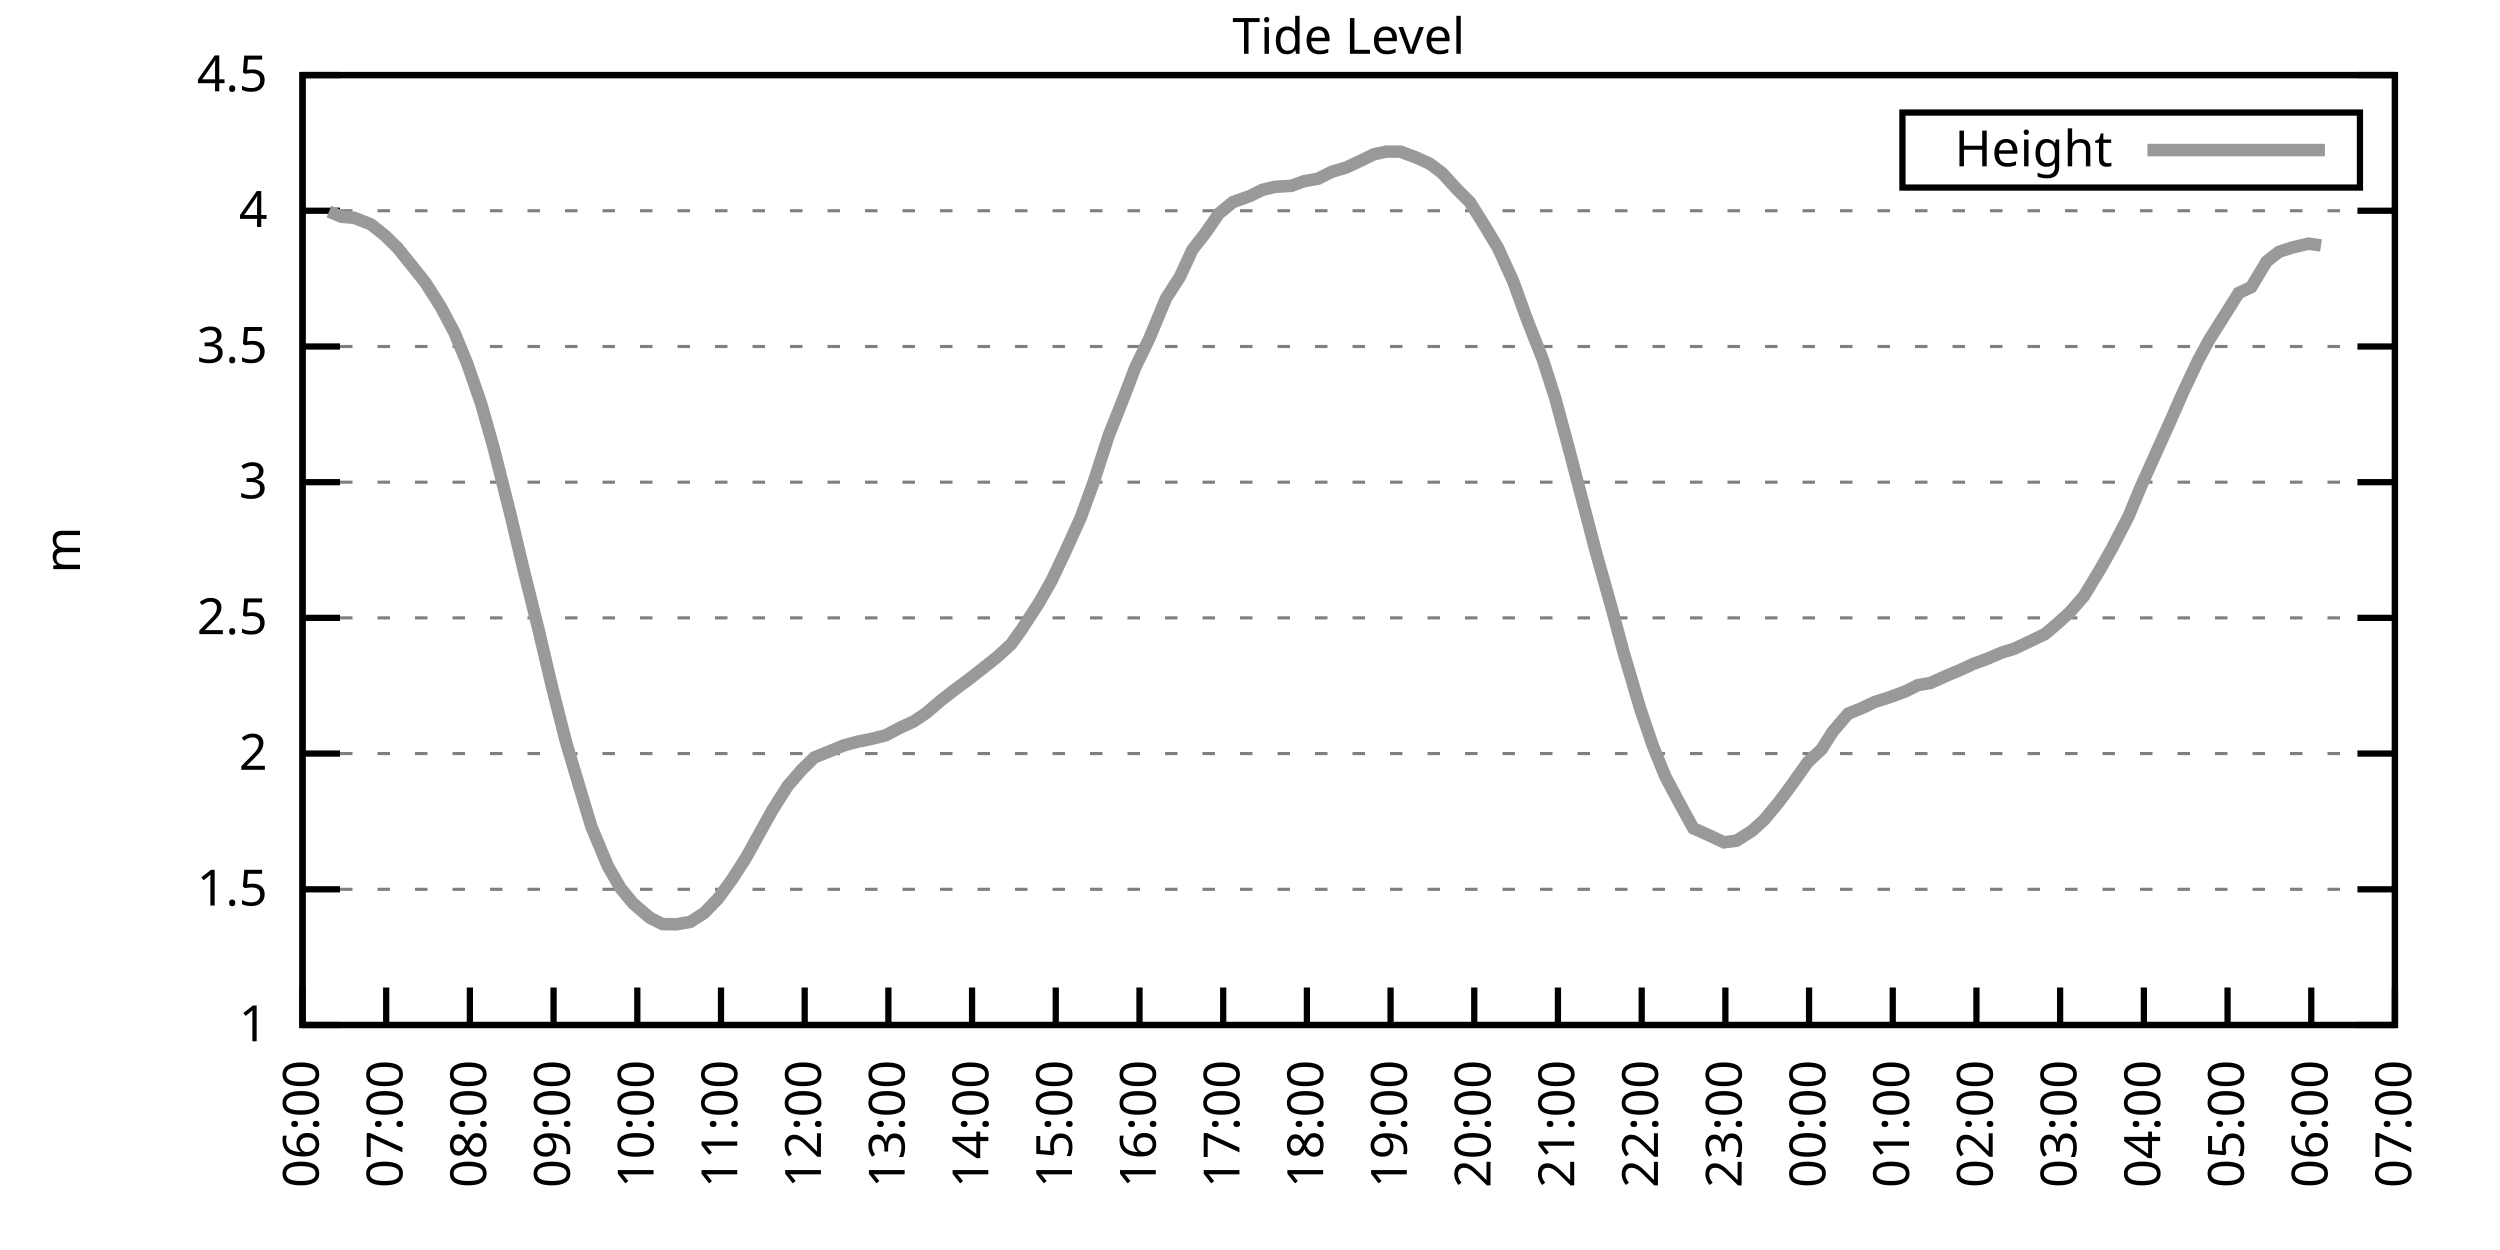
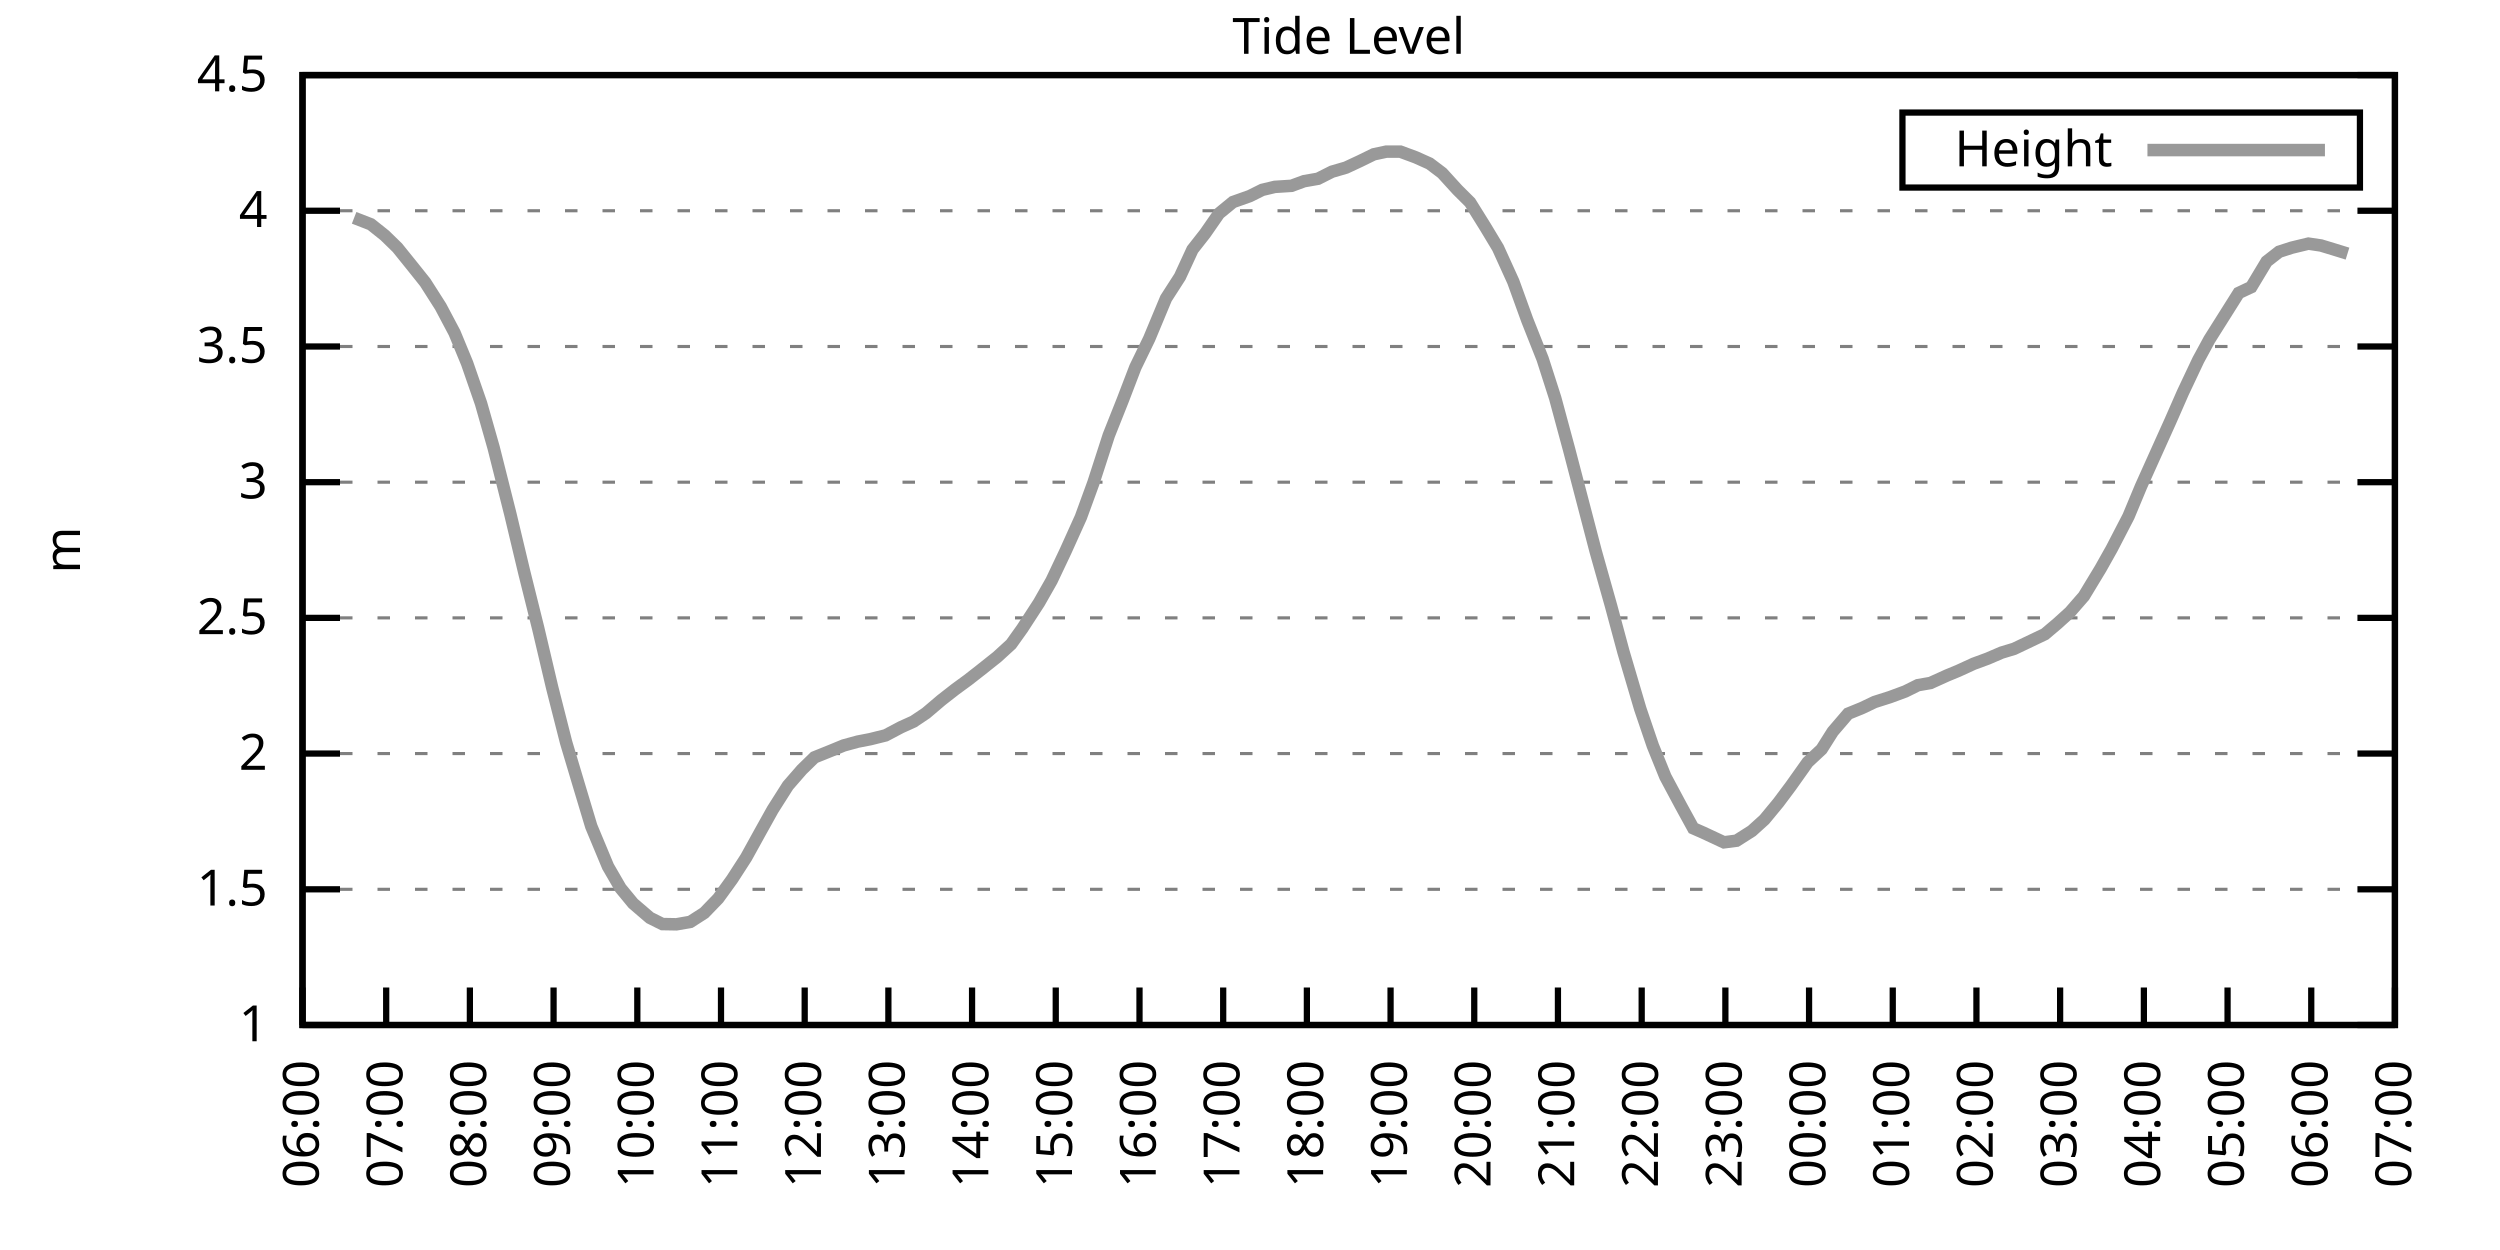
<svg xmlns="http://www.w3.org/2000/svg" xmlns:xlink="http://www.w3.org/1999/xlink" width="400" height="200" viewBox="0 0 400 200">
  <g id="gnuplot_canvas">
    <rect x="0" y="0" width="400" height="200" fill="none" />
    <defs>
      <circle id="gpDot" r="0.5" stroke-width="0.5" stroke="currentColor" />
      <path id="gpPt0" stroke-width="0.333" stroke="currentColor" d="M-1,0 h2 M0,-1 v2" />
      <path id="gpPt1" stroke-width="0.333" stroke="currentColor" d="M-1,-1 L1,1 M1,-1 L-1,1" />
      <path id="gpPt2" stroke-width="0.333" stroke="currentColor" d="M-1,0 L1,0 M0,-1 L0,1 M-1,-1 L1,1 M-1,1 L1,-1" />
      <rect id="gpPt3" stroke-width="0.333" stroke="currentColor" x="-1" y="-1" width="2" height="2" />
      <rect id="gpPt4" stroke-width="0.333" stroke="currentColor" fill="currentColor" x="-1" y="-1" width="2" height="2" />
      <circle id="gpPt5" stroke-width="0.333" stroke="currentColor" cx="0" cy="0" r="1" />
      <use xlink:href="#gpPt5" id="gpPt6" fill="currentColor" stroke="none" />
      <path id="gpPt7" stroke-width="0.333" stroke="currentColor" d="M0,-1.33 L-1.33,0.67 L1.33,0.67 z" />
      <use xlink:href="#gpPt7" id="gpPt8" fill="currentColor" stroke="none" />
      <use xlink:href="#gpPt7" id="gpPt9" stroke="currentColor" transform="rotate(180)" />
      <use xlink:href="#gpPt9" id="gpPt10" fill="currentColor" stroke="none" />
      <use xlink:href="#gpPt3" id="gpPt11" stroke="currentColor" transform="rotate(45)" />
      <use xlink:href="#gpPt11" id="gpPt12" fill="currentColor" stroke="none" />
      <path id="gpPt13" stroke-width="0.333" stroke="currentColor" d="M0,1.330 L1.265,0.411 L0.782,-1.067 L-0.782,-1.076 L-1.265,0.411 z" />
      <use xlink:href="#gpPt13" id="gpPt14" fill="currentColor" stroke="none" />
      <filter id="textbox" filterUnits="objectBoundingBox" x="0" y="0" height="1" width="1">
        <feFlood flood-color="white" flood-opacity="1" result="bgnd" />
        <feComposite in="SourceGraphic" in2="bgnd" operator="atop" />
      </filter>
      <filter id="greybox" filterUnits="objectBoundingBox" x="0" y="0" height="1" width="1">
        <feFlood flood-color="lightgrey" flood-opacity="1" result="grey" />
        <feComposite in="SourceGraphic" in2="grey" operator="atop" />
      </filter>
    </defs>
    <g fill="none" color="white" stroke="currentColor" stroke-width="1.00" stroke-linecap="butt" stroke-linejoin="miter">
</g>
    <g fill="none" color="black" stroke="currentColor" stroke-width="1.00" stroke-linecap="butt" stroke-linejoin="miter">
      <g stroke="none" shape-rendering="crispEdges">
        <polygon fill="rgb(255, 255, 255)" points="48.40,164.00 383.18,164.00 383.18,12.02 48.40,12.02 " />
      </g>
    </g>
    <g fill="none" color="black" stroke="currentColor" stroke-width="1.00" stroke-linecap="butt" stroke-linejoin="miter">
</g>
    <g fill="none" color="black" stroke="black" stroke-width="0.50" stroke-linecap="butt" stroke-linejoin="miter">
</g>
    <g fill="none" color="gray" stroke="currentColor" stroke-width="0.50" stroke-linecap="butt" stroke-linejoin="miter">
      <path stroke="gray" stroke-dasharray="2,4" class="gridline" d="M48.40,164.00 L383.19,164.00  " />
    </g>
    <g fill="none" color="gray" stroke="gray" stroke-width="1.00" stroke-linecap="butt" stroke-linejoin="miter">
</g>
    <g fill="none" color="black" stroke="currentColor" stroke-width="1.00" stroke-linecap="butt" stroke-linejoin="miter">
      <path stroke="black" d="M48.40,164.00 L54.40,164.00 M383.19,164.00 L377.19,164.00  " />
      <g transform="translate(42.80,166.60)" stroke="none" fill="black" font-family="Sans" font-size="8.00" text-anchor="end">
        <text>
          <tspan font-family="Sans"> 1</tspan>
        </text>
      </g>
    </g>
    <g fill="none" color="black" stroke="currentColor" stroke-width="1.00" stroke-linecap="butt" stroke-linejoin="miter">
</g>
    <g fill="none" color="black" stroke="black" stroke-width="0.50" stroke-linecap="butt" stroke-linejoin="miter">
</g>
    <g fill="none" color="gray" stroke="currentColor" stroke-width="0.50" stroke-linecap="butt" stroke-linejoin="miter">
      <path stroke="gray" stroke-dasharray="2,4" class="gridline" d="M48.40,142.29 L383.19,142.29  " />
    </g>
    <g fill="none" color="gray" stroke="gray" stroke-width="1.00" stroke-linecap="butt" stroke-linejoin="miter">
</g>
    <g fill="none" color="black" stroke="currentColor" stroke-width="1.00" stroke-linecap="butt" stroke-linejoin="miter">
      <path stroke="black" d="M48.40,142.29 L54.40,142.29 M383.19,142.29 L377.19,142.29  " />
      <g transform="translate(42.80,144.89)" stroke="none" fill="black" font-family="Sans" font-size="8.00" text-anchor="end">
        <text>
          <tspan font-family="Sans"> 1.5</tspan>
        </text>
      </g>
    </g>
    <g fill="none" color="black" stroke="currentColor" stroke-width="1.00" stroke-linecap="butt" stroke-linejoin="miter">
</g>
    <g fill="none" color="black" stroke="black" stroke-width="0.50" stroke-linecap="butt" stroke-linejoin="miter">
</g>
    <g fill="none" color="gray" stroke="currentColor" stroke-width="0.50" stroke-linecap="butt" stroke-linejoin="miter">
      <path stroke="gray" stroke-dasharray="2,4" class="gridline" d="M48.40,120.57 L383.19,120.57  " />
    </g>
    <g fill="none" color="gray" stroke="gray" stroke-width="1.00" stroke-linecap="butt" stroke-linejoin="miter">
</g>
    <g fill="none" color="black" stroke="currentColor" stroke-width="1.00" stroke-linecap="butt" stroke-linejoin="miter">
      <path stroke="black" d="M48.40,120.57 L54.40,120.57 M383.19,120.57 L377.19,120.57  " />
      <g transform="translate(42.80,123.17)" stroke="none" fill="black" font-family="Sans" font-size="8.00" text-anchor="end">
        <text>
          <tspan font-family="Sans"> 2</tspan>
        </text>
      </g>
    </g>
    <g fill="none" color="black" stroke="currentColor" stroke-width="1.00" stroke-linecap="butt" stroke-linejoin="miter">
</g>
    <g fill="none" color="black" stroke="black" stroke-width="0.50" stroke-linecap="butt" stroke-linejoin="miter">
</g>
    <g fill="none" color="gray" stroke="currentColor" stroke-width="0.50" stroke-linecap="butt" stroke-linejoin="miter">
      <path stroke="gray" stroke-dasharray="2,4" class="gridline" d="M48.40,98.86 L383.19,98.86  " />
    </g>
    <g fill="none" color="gray" stroke="gray" stroke-width="1.00" stroke-linecap="butt" stroke-linejoin="miter">
</g>
    <g fill="none" color="black" stroke="currentColor" stroke-width="1.00" stroke-linecap="butt" stroke-linejoin="miter">
      <path stroke="black" d="M48.40,98.86 L54.40,98.86 M383.19,98.86 L377.19,98.86  " />
      <g transform="translate(42.80,101.46)" stroke="none" fill="black" font-family="Sans" font-size="8.00" text-anchor="end">
        <text>
          <tspan font-family="Sans"> 2.5</tspan>
        </text>
      </g>
    </g>
    <g fill="none" color="black" stroke="currentColor" stroke-width="1.00" stroke-linecap="butt" stroke-linejoin="miter">
</g>
    <g fill="none" color="black" stroke="black" stroke-width="0.50" stroke-linecap="butt" stroke-linejoin="miter">
</g>
    <g fill="none" color="gray" stroke="currentColor" stroke-width="0.50" stroke-linecap="butt" stroke-linejoin="miter">
      <path stroke="gray" stroke-dasharray="2,4" class="gridline" d="M48.40,77.15 L383.19,77.15  " />
    </g>
    <g fill="none" color="gray" stroke="gray" stroke-width="1.00" stroke-linecap="butt" stroke-linejoin="miter">
</g>
    <g fill="none" color="black" stroke="currentColor" stroke-width="1.00" stroke-linecap="butt" stroke-linejoin="miter">
      <path stroke="black" d="M48.40,77.15 L54.40,77.15 M383.19,77.15 L377.19,77.15  " />
      <g transform="translate(42.80,79.75)" stroke="none" fill="black" font-family="Sans" font-size="8.00" text-anchor="end">
        <text>
          <tspan font-family="Sans"> 3</tspan>
        </text>
      </g>
    </g>
    <g fill="none" color="black" stroke="currentColor" stroke-width="1.00" stroke-linecap="butt" stroke-linejoin="miter">
</g>
    <g fill="none" color="black" stroke="black" stroke-width="0.50" stroke-linecap="butt" stroke-linejoin="miter">
</g>
    <g fill="none" color="gray" stroke="currentColor" stroke-width="0.50" stroke-linecap="butt" stroke-linejoin="miter">
      <path stroke="gray" stroke-dasharray="2,4" class="gridline" d="M48.40,55.44 L383.19,55.44  " />
    </g>
    <g fill="none" color="gray" stroke="gray" stroke-width="1.00" stroke-linecap="butt" stroke-linejoin="miter">
</g>
    <g fill="none" color="black" stroke="currentColor" stroke-width="1.00" stroke-linecap="butt" stroke-linejoin="miter">
      <path stroke="black" d="M48.40,55.44 L54.40,55.44 M383.19,55.44 L377.19,55.44  " />
      <g transform="translate(42.80,58.04)" stroke="none" fill="black" font-family="Sans" font-size="8.00" text-anchor="end">
        <text>
          <tspan font-family="Sans"> 3.5</tspan>
        </text>
      </g>
    </g>
    <g fill="none" color="black" stroke="currentColor" stroke-width="1.00" stroke-linecap="butt" stroke-linejoin="miter">
</g>
    <g fill="none" color="black" stroke="black" stroke-width="0.50" stroke-linecap="butt" stroke-linejoin="miter">
</g>
    <g fill="none" color="gray" stroke="currentColor" stroke-width="0.50" stroke-linecap="butt" stroke-linejoin="miter">
      <path stroke="gray" stroke-dasharray="2,4" class="gridline" d="M48.40,33.72 L383.19,33.72  " />
    </g>
    <g fill="none" color="gray" stroke="gray" stroke-width="1.00" stroke-linecap="butt" stroke-linejoin="miter">
</g>
    <g fill="none" color="black" stroke="currentColor" stroke-width="1.00" stroke-linecap="butt" stroke-linejoin="miter">
      <path stroke="black" d="M48.40,33.72 L54.40,33.72 M383.19,33.72 L377.19,33.72  " />
      <g transform="translate(42.80,36.32)" stroke="none" fill="black" font-family="Sans" font-size="8.00" text-anchor="end">
        <text>
          <tspan font-family="Sans"> 4</tspan>
        </text>
      </g>
    </g>
    <g fill="none" color="black" stroke="currentColor" stroke-width="1.00" stroke-linecap="butt" stroke-linejoin="miter">
</g>
    <g fill="none" color="black" stroke="black" stroke-width="0.50" stroke-linecap="butt" stroke-linejoin="miter">
</g>
    <g fill="none" color="gray" stroke="currentColor" stroke-width="0.50" stroke-linecap="butt" stroke-linejoin="miter">
      <path stroke="gray" stroke-dasharray="2,4" class="gridline" d="M48.40,12.01 L383.19,12.01  " />
    </g>
    <g fill="none" color="gray" stroke="gray" stroke-width="1.00" stroke-linecap="butt" stroke-linejoin="miter">
</g>
    <g fill="none" color="black" stroke="currentColor" stroke-width="1.00" stroke-linecap="butt" stroke-linejoin="miter">
      <path stroke="black" d="M48.40,12.01 L54.40,12.01 M383.19,12.01 L377.19,12.01  " />
      <g transform="translate(42.80,14.61)" stroke="none" fill="black" font-family="Sans" font-size="8.00" text-anchor="end">
        <text>
          <tspan font-family="Sans"> 4.5</tspan>
        </text>
      </g>
    </g>
    <g fill="none" color="black" stroke="currentColor" stroke-width="1.00" stroke-linecap="butt" stroke-linejoin="miter">
      <path stroke="black" d="M48.40,164.00 L48.40,158.00  " />
      <g transform="translate(51.00,169.60) rotate(270.00)" stroke="none" fill="black" font-family="Sans" font-size="8.00" text-anchor="end">
        <text>
          <tspan font-family="Sans">06:00</tspan>
        </text>
      </g>
    </g>
    <g fill="none" color="black" stroke="currentColor" stroke-width="1.00" stroke-linecap="butt" stroke-linejoin="miter">
      <path stroke="black" d="M61.79,164.00 L61.79,158.00  " />
      <g transform="translate(64.39,169.60) rotate(270.00)" stroke="none" fill="black" font-family="Sans" font-size="8.00" text-anchor="end">
        <text>
          <tspan font-family="Sans">07:00</tspan>
        </text>
      </g>
    </g>
    <g fill="none" color="black" stroke="currentColor" stroke-width="1.00" stroke-linecap="butt" stroke-linejoin="miter">
      <path stroke="black" d="M75.18,164.00 L75.18,158.00  " />
      <g transform="translate(77.78,169.60) rotate(270.00)" stroke="none" fill="black" font-family="Sans" font-size="8.00" text-anchor="end">
        <text>
          <tspan font-family="Sans">08:00</tspan>
        </text>
      </g>
    </g>
    <g fill="none" color="black" stroke="currentColor" stroke-width="1.00" stroke-linecap="butt" stroke-linejoin="miter">
      <path stroke="black" d="M88.57,164.00 L88.57,158.00  " />
      <g transform="translate(91.17,169.60) rotate(270.00)" stroke="none" fill="black" font-family="Sans" font-size="8.00" text-anchor="end">
        <text>
          <tspan font-family="Sans">09:00</tspan>
        </text>
      </g>
    </g>
    <g fill="none" color="black" stroke="currentColor" stroke-width="1.00" stroke-linecap="butt" stroke-linejoin="miter">
      <path stroke="black" d="M101.97,164.00 L101.97,158.00  " />
      <g transform="translate(104.57,169.60) rotate(270.00)" stroke="none" fill="black" font-family="Sans" font-size="8.00" text-anchor="end">
        <text>
          <tspan font-family="Sans">10:00</tspan>
        </text>
      </g>
    </g>
    <g fill="none" color="black" stroke="currentColor" stroke-width="1.00" stroke-linecap="butt" stroke-linejoin="miter">
      <path stroke="black" d="M115.36,164.00 L115.36,158.00  " />
      <g transform="translate(117.96,169.60) rotate(270.00)" stroke="none" fill="black" font-family="Sans" font-size="8.00" text-anchor="end">
        <text>
          <tspan font-family="Sans">11:00</tspan>
        </text>
      </g>
    </g>
    <g fill="none" color="black" stroke="currentColor" stroke-width="1.00" stroke-linecap="butt" stroke-linejoin="miter">
      <path stroke="black" d="M128.75,164.00 L128.75,158.00  " />
      <g transform="translate(131.35,169.60) rotate(270.00)" stroke="none" fill="black" font-family="Sans" font-size="8.00" text-anchor="end">
        <text>
          <tspan font-family="Sans">12:00</tspan>
        </text>
      </g>
    </g>
    <g fill="none" color="black" stroke="currentColor" stroke-width="1.00" stroke-linecap="butt" stroke-linejoin="miter">
      <path stroke="black" d="M142.14,164.00 L142.14,158.00  " />
      <g transform="translate(144.74,169.60) rotate(270.00)" stroke="none" fill="black" font-family="Sans" font-size="8.00" text-anchor="end">
        <text>
          <tspan font-family="Sans">13:00</tspan>
        </text>
      </g>
    </g>
    <g fill="none" color="black" stroke="currentColor" stroke-width="1.00" stroke-linecap="butt" stroke-linejoin="miter">
      <path stroke="black" d="M155.53,164.00 L155.53,158.00  " />
      <g transform="translate(158.13,169.60) rotate(270.00)" stroke="none" fill="black" font-family="Sans" font-size="8.00" text-anchor="end">
        <text>
          <tspan font-family="Sans">14:00</tspan>
        </text>
      </g>
    </g>
    <g fill="none" color="black" stroke="currentColor" stroke-width="1.00" stroke-linecap="butt" stroke-linejoin="miter">
      <path stroke="black" d="M168.92,164.00 L168.92,158.00  " />
      <g transform="translate(171.52,169.60) rotate(270.00)" stroke="none" fill="black" font-family="Sans" font-size="8.00" text-anchor="end">
        <text>
          <tspan font-family="Sans">15:00</tspan>
        </text>
      </g>
    </g>
    <g fill="none" color="black" stroke="currentColor" stroke-width="1.00" stroke-linecap="butt" stroke-linejoin="miter">
      <path stroke="black" d="M182.32,164.00 L182.32,158.00  " />
      <g transform="translate(184.92,169.60) rotate(270.00)" stroke="none" fill="black" font-family="Sans" font-size="8.00" text-anchor="end">
        <text>
          <tspan font-family="Sans">16:00</tspan>
        </text>
      </g>
    </g>
    <g fill="none" color="black" stroke="currentColor" stroke-width="1.00" stroke-linecap="butt" stroke-linejoin="miter">
      <path stroke="black" d="M195.71,164.00 L195.71,158.00  " />
      <g transform="translate(198.31,169.60) rotate(270.00)" stroke="none" fill="black" font-family="Sans" font-size="8.00" text-anchor="end">
        <text>
          <tspan font-family="Sans">17:00</tspan>
        </text>
      </g>
    </g>
    <g fill="none" color="black" stroke="currentColor" stroke-width="1.00" stroke-linecap="butt" stroke-linejoin="miter">
      <path stroke="black" d="M209.10,164.00 L209.10,158.00  " />
      <g transform="translate(211.70,169.60) rotate(270.00)" stroke="none" fill="black" font-family="Sans" font-size="8.00" text-anchor="end">
        <text>
          <tspan font-family="Sans">18:00</tspan>
        </text>
      </g>
    </g>
    <g fill="none" color="black" stroke="currentColor" stroke-width="1.00" stroke-linecap="butt" stroke-linejoin="miter">
      <path stroke="black" d="M222.49,164.00 L222.49,158.00  " />
      <g transform="translate(225.09,169.60) rotate(270.00)" stroke="none" fill="black" font-family="Sans" font-size="8.00" text-anchor="end">
        <text>
          <tspan font-family="Sans">19:00</tspan>
        </text>
      </g>
    </g>
    <g fill="none" color="black" stroke="currentColor" stroke-width="1.00" stroke-linecap="butt" stroke-linejoin="miter">
      <path stroke="black" d="M235.88,164.00 L235.88,158.00  " />
      <g transform="translate(238.48,169.60) rotate(270.00)" stroke="none" fill="black" font-family="Sans" font-size="8.00" text-anchor="end">
        <text>
          <tspan font-family="Sans">20:00</tspan>
        </text>
      </g>
    </g>
    <g fill="none" color="black" stroke="currentColor" stroke-width="1.00" stroke-linecap="butt" stroke-linejoin="miter">
      <path stroke="black" d="M249.27,164.00 L249.27,158.00  " />
      <g transform="translate(251.87,169.60) rotate(270.00)" stroke="none" fill="black" font-family="Sans" font-size="8.00" text-anchor="end">
        <text>
          <tspan font-family="Sans">21:00</tspan>
        </text>
      </g>
    </g>
    <g fill="none" color="black" stroke="currentColor" stroke-width="1.00" stroke-linecap="butt" stroke-linejoin="miter">
      <path stroke="black" d="M262.67,164.00 L262.67,158.00  " />
      <g transform="translate(265.27,169.60) rotate(270.00)" stroke="none" fill="black" font-family="Sans" font-size="8.00" text-anchor="end">
        <text>
          <tspan font-family="Sans">22:00</tspan>
        </text>
      </g>
    </g>
    <g fill="none" color="black" stroke="currentColor" stroke-width="1.00" stroke-linecap="butt" stroke-linejoin="miter">
      <path stroke="black" d="M276.06,164.00 L276.06,158.00  " />
      <g transform="translate(278.66,169.60) rotate(270.00)" stroke="none" fill="black" font-family="Sans" font-size="8.00" text-anchor="end">
        <text>
          <tspan font-family="Sans">23:00</tspan>
        </text>
      </g>
    </g>
    <g fill="none" color="black" stroke="currentColor" stroke-width="1.00" stroke-linecap="butt" stroke-linejoin="miter">
      <path stroke="black" d="M289.45,164.00 L289.45,158.00  " />
      <g transform="translate(292.05,169.60) rotate(270.00)" stroke="none" fill="black" font-family="Sans" font-size="8.00" text-anchor="end">
        <text>
          <tspan font-family="Sans">00:00</tspan>
        </text>
      </g>
    </g>
    <g fill="none" color="black" stroke="currentColor" stroke-width="1.00" stroke-linecap="butt" stroke-linejoin="miter">
      <path stroke="black" d="M302.84,164.00 L302.84,158.00  " />
      <g transform="translate(305.44,169.60) rotate(270.00)" stroke="none" fill="black" font-family="Sans" font-size="8.00" text-anchor="end">
        <text>
          <tspan font-family="Sans">01:00</tspan>
        </text>
      </g>
    </g>
    <g fill="none" color="black" stroke="currentColor" stroke-width="1.00" stroke-linecap="butt" stroke-linejoin="miter">
      <path stroke="black" d="M316.23,164.00 L316.23,158.00  " />
      <g transform="translate(318.83,169.60) rotate(270.00)" stroke="none" fill="black" font-family="Sans" font-size="8.00" text-anchor="end">
        <text>
          <tspan font-family="Sans">02:00</tspan>
        </text>
      </g>
    </g>
    <g fill="none" color="black" stroke="currentColor" stroke-width="1.00" stroke-linecap="butt" stroke-linejoin="miter">
      <path stroke="black" d="M329.62,164.00 L329.62,158.00  " />
      <g transform="translate(332.22,169.60) rotate(270.00)" stroke="none" fill="black" font-family="Sans" font-size="8.00" text-anchor="end">
        <text>
          <tspan font-family="Sans">03:00</tspan>
        </text>
      </g>
    </g>
    <g fill="none" color="black" stroke="currentColor" stroke-width="1.00" stroke-linecap="butt" stroke-linejoin="miter">
      <path stroke="black" d="M343.02,164.00 L343.02,158.00  " />
      <g transform="translate(345.62,169.60) rotate(270.00)" stroke="none" fill="black" font-family="Sans" font-size="8.00" text-anchor="end">
        <text>
          <tspan font-family="Sans">04:00</tspan>
        </text>
      </g>
    </g>
    <g fill="none" color="black" stroke="currentColor" stroke-width="1.00" stroke-linecap="butt" stroke-linejoin="miter">
      <path stroke="black" d="M356.41,164.00 L356.41,158.00  " />
      <g transform="translate(359.01,169.60) rotate(270.00)" stroke="none" fill="black" font-family="Sans" font-size="8.00" text-anchor="end">
        <text>
          <tspan font-family="Sans">05:00</tspan>
        </text>
      </g>
    </g>
    <g fill="none" color="black" stroke="currentColor" stroke-width="1.00" stroke-linecap="butt" stroke-linejoin="miter">
      <path stroke="black" d="M369.80,164.00 L369.80,158.00  " />
      <g transform="translate(372.40,169.60) rotate(270.00)" stroke="none" fill="black" font-family="Sans" font-size="8.00" text-anchor="end">
        <text>
          <tspan font-family="Sans">06:00</tspan>
        </text>
      </g>
    </g>
    <g fill="none" color="black" stroke="currentColor" stroke-width="1.00" stroke-linecap="butt" stroke-linejoin="miter">
      <path stroke="black" d="M383.19,164.00 L383.19,158.00  " />
      <g transform="translate(385.79,169.60) rotate(270.00)" stroke="none" fill="black" font-family="Sans" font-size="8.00" text-anchor="end">
        <text>
          <tspan font-family="Sans">07:00</tspan>
        </text>
      </g>
    </g>
    <g fill="none" color="black" stroke="currentColor" stroke-width="1.00" stroke-linecap="butt" stroke-linejoin="miter">
</g>
    <g fill="none" color="black" stroke="currentColor" stroke-width="1.00" stroke-linecap="butt" stroke-linejoin="miter">
      <path stroke="black" d="M48.40,12.01 L48.40,164.00 L383.19,164.00 L383.19,12.01 L48.40,12.01 Z  " />
    </g>
    <g fill="none" color="black" stroke="currentColor" stroke-width="1.00" stroke-linecap="butt" stroke-linejoin="miter">
</g>
    <g fill="none" color="black" stroke="currentColor" stroke-width="1.00" stroke-linecap="butt" stroke-linejoin="miter">
      <path stroke="black" d="M304.39,30.01 L304.39,18.01 L377.59,18.01 L377.59,30.01 L304.39,30.01 Z  " />
    </g>
    <g id="Tide_level_plot_1">
      <g fill="none" color="white" stroke="black" stroke-width="2.00" stroke-linecap="butt" stroke-linejoin="miter">
</g>
      <g fill="none" color="black" stroke="currentColor" stroke-width="2.00" stroke-linecap="butt" stroke-linejoin="miter">
        <g transform="translate(337.99,26.61)" stroke="none" fill="black" font-family="Sans" font-size="8.00" text-anchor="end">
          <text>
            <tspan font-family="Sans">Height</tspan>
          </text>
        </g>
      </g>
      <g fill="none" color="black" stroke="currentColor" stroke-width="2.00" stroke-linecap="butt" stroke-linejoin="miter">
-         <path stroke="rgb(153, 153, 153)" d="M343.59,24.01 L371.99,24.01 M52.64,33.85 L54.65,34.68 L56.66,34.85 L59.34,35.89 L61.57,37.67 L63.58,39.63   L66.03,42.67 L68.04,45.19 L70.50,49.05 L72.73,53.26 L74.74,58.13 L76.97,64.56 L78.98,71.63 L81.66,82.27   L83.89,91.61 L86.12,100.56 L88.35,110.02 L90.58,118.79 L92.59,125.52 L94.60,132.21 L97.28,138.64 L99.29,142.11   L101.30,144.55 L103.98,146.85 L105.98,147.85 L108.22,147.89 L110.45,147.50 L112.68,146.07 L114.91,143.76 L117.14,140.68   L119.38,137.21 L121.61,133.17 L123.62,129.56 L126.07,125.70 L128.30,123.14 L130.31,121.18 L132.99,120.10 L135.00,119.27   L137.23,118.66 L139.24,118.27 L141.69,117.66 L144.15,116.36 L146.16,115.45 L148.17,114.10 L150.62,112.02 L152.85,110.28   L154.86,108.81 L156.87,107.24 L159.55,105.11 L161.78,103.07 L163.57,100.56 L166.25,96.43 L168.25,92.91 L170.49,88.18   L172.94,82.75 L174.95,77.24 L177.41,69.64 L179.64,64.03 L181.65,58.78 L183.88,54.18 L186.56,47.75 L188.79,44.28   L190.80,39.93 L192.81,37.37 L195.04,34.16 L197.27,32.33 L199.95,31.38 L201.96,30.38 L203.97,29.90 L206.64,29.73   L208.65,28.99 L210.88,28.60 L213.12,27.47 L215.35,26.82 L217.58,25.78 L219.81,24.69 L221.82,24.26 L224.05,24.26   L226.51,25.17 L228.74,26.17 L230.75,27.69 L233.20,30.38 L235.21,32.38 L237.67,36.33 L239.68,39.67 L242.13,45.06   L244.36,51.22 L246.82,57.43 L248.83,63.69 L251.06,71.94 L253.51,81.32 L255.30,88.18 L257.76,96.91 L259.76,104.33   L262.44,113.41 L264.45,119.31 L266.46,124.27 L268.92,128.87 L270.92,132.52 L272.49,133.21 L275.83,134.77 L277.84,134.51   L280.30,132.95 L282.31,131.13 L284.54,128.43 L286.55,125.74 L289.23,121.96 L291.46,119.88 L293.24,117.06 L295.70,114.19   L297.93,113.28 L299.94,112.32 L302.39,111.54 L304.85,110.63 L306.86,109.63 L308.87,109.28 L311.54,108.07 L313.33,107.33   L315.79,106.20 L318.02,105.38 L320.25,104.42 L322.26,103.81 L327.17,101.47 L329.18,99.77 L331.19,97.95 L333.42,95.39   L336.10,90.96 L337.88,87.79 L340.56,82.62 L342.57,77.80 L344.58,73.33 L347.26,67.38 L349.26,62.82 L351.72,57.61   L353.51,54.31 L358.19,46.88 L360.20,45.93 L362.66,41.84 L364.66,40.28 L366.67,39.63 L369.35,38.98 L371.36,39.28    " />
+         <path stroke="rgb(153, 153, 153)" d="M343.59,24.01 L371.99,24.01 M56.66,34.85 L59.34,35.89 L61.57,37.67 L63.58,39.63 L66.03,42.67 L68.04,45.19   L70.50,49.05 L72.73,53.26 L74.74,58.13 L76.97,64.56 L78.98,71.63 L81.66,82.27 L83.89,91.61 L86.12,100.56   L88.35,110.02 L90.58,118.79 L92.59,125.52 L94.60,132.21 L97.28,138.64 L99.29,142.11 L101.30,144.55 L103.98,146.85   L105.98,147.85 L108.22,147.89 L110.45,147.50 L112.68,146.07 L114.91,143.76 L117.14,140.68 L119.38,137.21 L121.61,133.17   L123.62,129.56 L126.07,125.70 L128.30,123.14 L130.31,121.18 L132.99,120.10 L135.00,119.27 L137.23,118.66 L139.24,118.27   L141.69,117.66 L144.15,116.36 L146.16,115.45 L148.17,114.10 L150.62,112.02 L152.85,110.28 L154.86,108.81 L156.87,107.24   L159.55,105.11 L161.78,103.07 L163.57,100.56 L166.25,96.43 L168.25,92.91 L170.49,88.18 L172.94,82.75 L174.95,77.24   L177.41,69.64 L179.64,64.03 L181.65,58.78 L183.88,54.18 L186.56,47.75 L188.79,44.28 L190.80,39.93 L192.81,37.37   L195.04,34.16 L197.27,32.33 L199.95,31.38 L201.96,30.38 L203.97,29.90 L206.64,29.73 L208.65,28.99 L210.88,28.60   L213.12,27.47 L215.35,26.82 L217.58,25.78 L219.81,24.69 L221.82,24.26 L224.05,24.26 L226.51,25.17 L228.74,26.17   L230.75,27.69 L233.20,30.38 L235.21,32.38 L237.67,36.33 L239.68,39.67 L242.13,45.06 L244.36,51.22 L246.82,57.43   L248.83,63.69 L251.06,71.94 L253.51,81.32 L255.30,88.18 L257.76,96.91 L259.76,104.33 L262.44,113.41 L264.45,119.31   L266.46,124.27 L268.92,128.87 L270.92,132.52 L272.49,133.21 L275.83,134.77 L277.84,134.51 L280.30,132.95 L282.31,131.13   L284.54,128.43 L286.55,125.74 L289.23,121.96 L291.46,119.88 L293.24,117.06 L295.70,114.19 L297.93,113.28 L299.94,112.32   L302.39,111.54 L304.85,110.63 L306.86,109.63 L308.87,109.28 L311.54,108.07 L313.33,107.33 L315.79,106.20 L318.02,105.38   L320.25,104.42 L322.26,103.81 L327.17,101.47 L329.18,99.77 L331.19,97.95 L333.42,95.39 L336.10,90.96 L337.88,87.79   L340.56,82.62 L342.57,77.80 L344.58,73.33 L347.26,67.38 L349.26,62.82 L351.72,57.61 L353.51,54.31 L358.19,46.88   L360.20,45.93 L362.66,41.84 L364.66,40.28 L366.67,39.63 L369.35,38.98 L371.36,39.28 L373.37,39.89 L375.60,40.58    " />
      </g>
    </g>
    <g fill="none" color="black" stroke="currentColor" stroke-width="2.00" stroke-linecap="butt" stroke-linejoin="miter">
</g>
    <g fill="none" color="black" stroke="black" stroke-width="1.00" stroke-linecap="butt" stroke-linejoin="miter">
</g>
    <g fill="none" color="black" stroke="currentColor" stroke-width="1.00" stroke-linecap="butt" stroke-linejoin="miter">
      <path stroke="black" d="M48.40,12.01 L48.40,164.00 L383.19,164.00 L383.19,12.01 L48.40,12.01 Z  " />
      <g transform="translate(12.80,88.01) rotate(270.00)" stroke="none" fill="black" font-family="Sans" font-size="8.00" text-anchor="middle">
        <text>
          <tspan font-family="Sans">m</tspan>
        </text>
      </g>
    </g>
    <g fill="none" color="black" stroke="currentColor" stroke-width="1.00" stroke-linecap="butt" stroke-linejoin="miter">
</g>
    <g fill="none" color="black" stroke="currentColor" stroke-width="1.00" stroke-linecap="butt" stroke-linejoin="miter">
      <g transform="translate(215.79,8.61)" stroke="none" fill="black" font-family="Sans" font-size="8.00" text-anchor="middle">
        <text>
          <tspan font-family="Sans">Tide Level</tspan>
        </text>
      </g>
    </g>
    <g fill="none" color="black" stroke="currentColor" stroke-width="1.00" stroke-linecap="butt" stroke-linejoin="miter">
</g>
  </g>
</svg>
